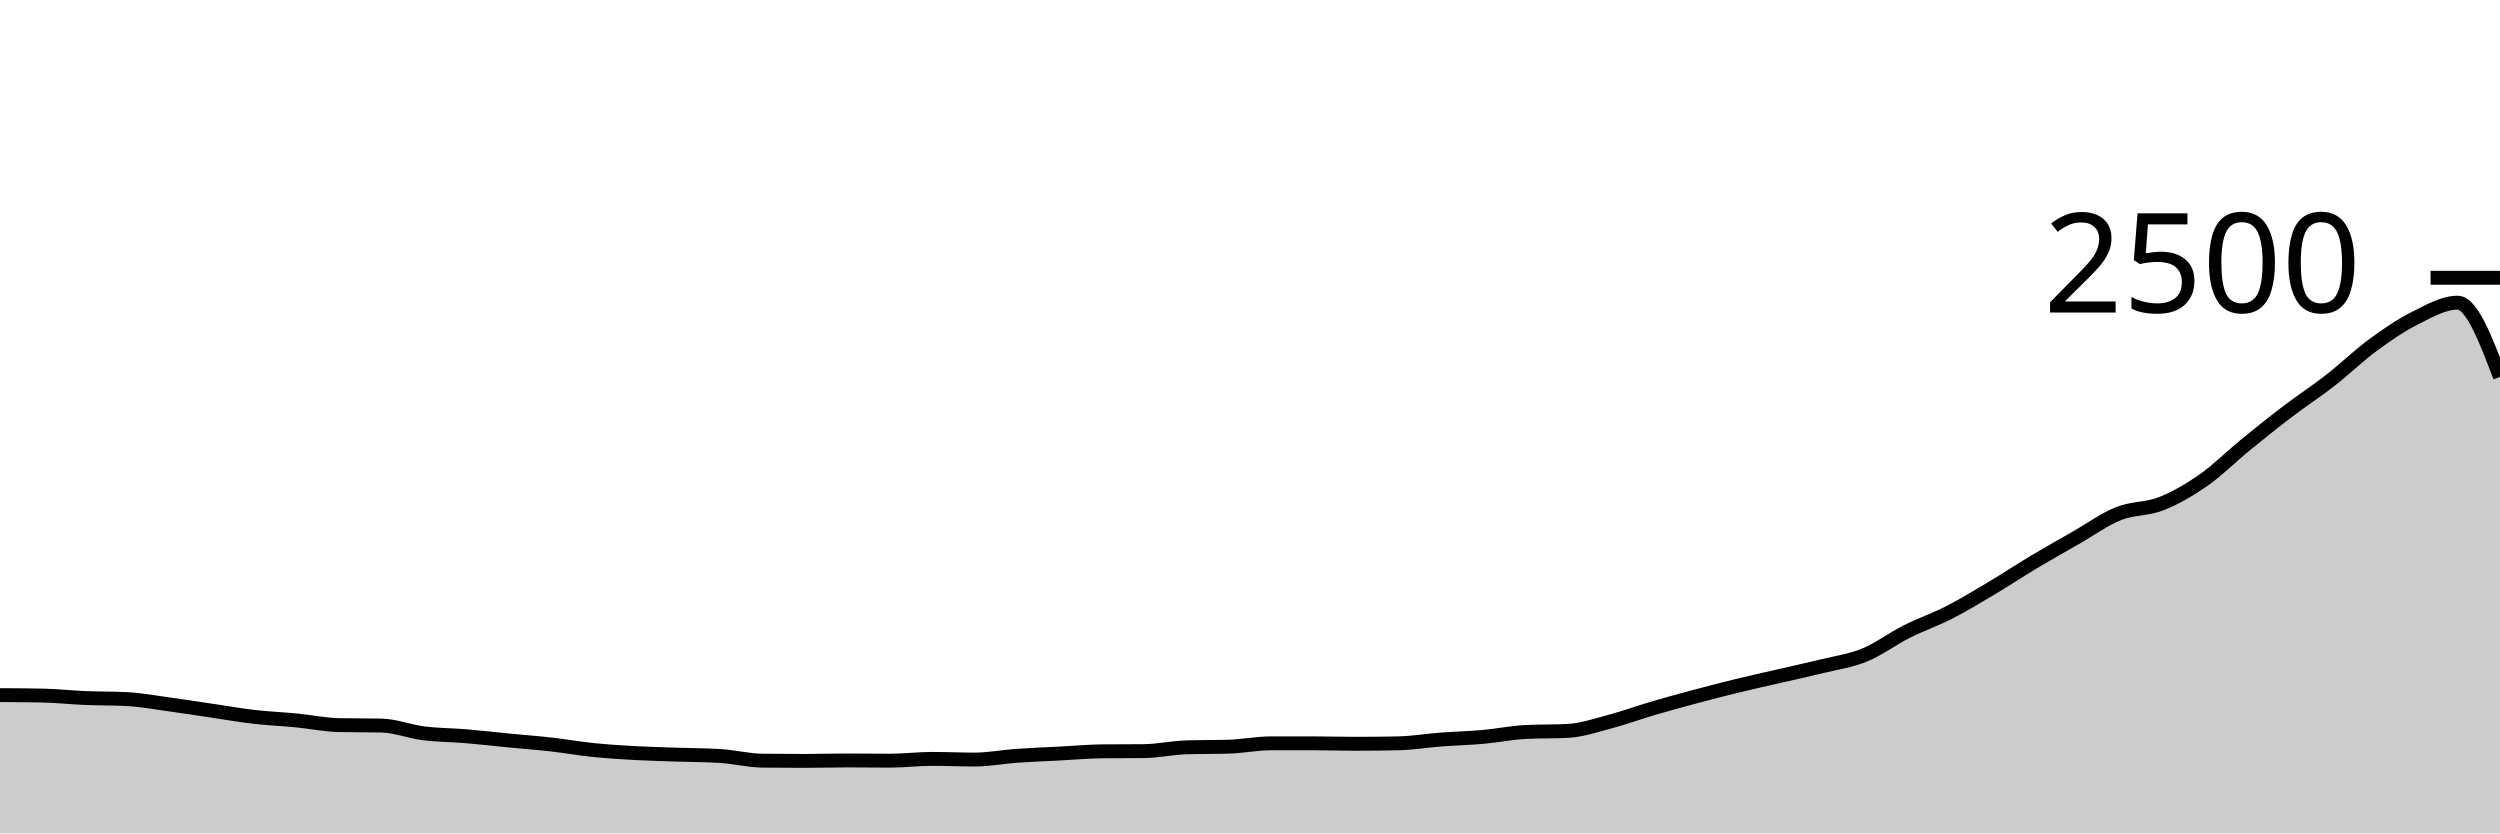
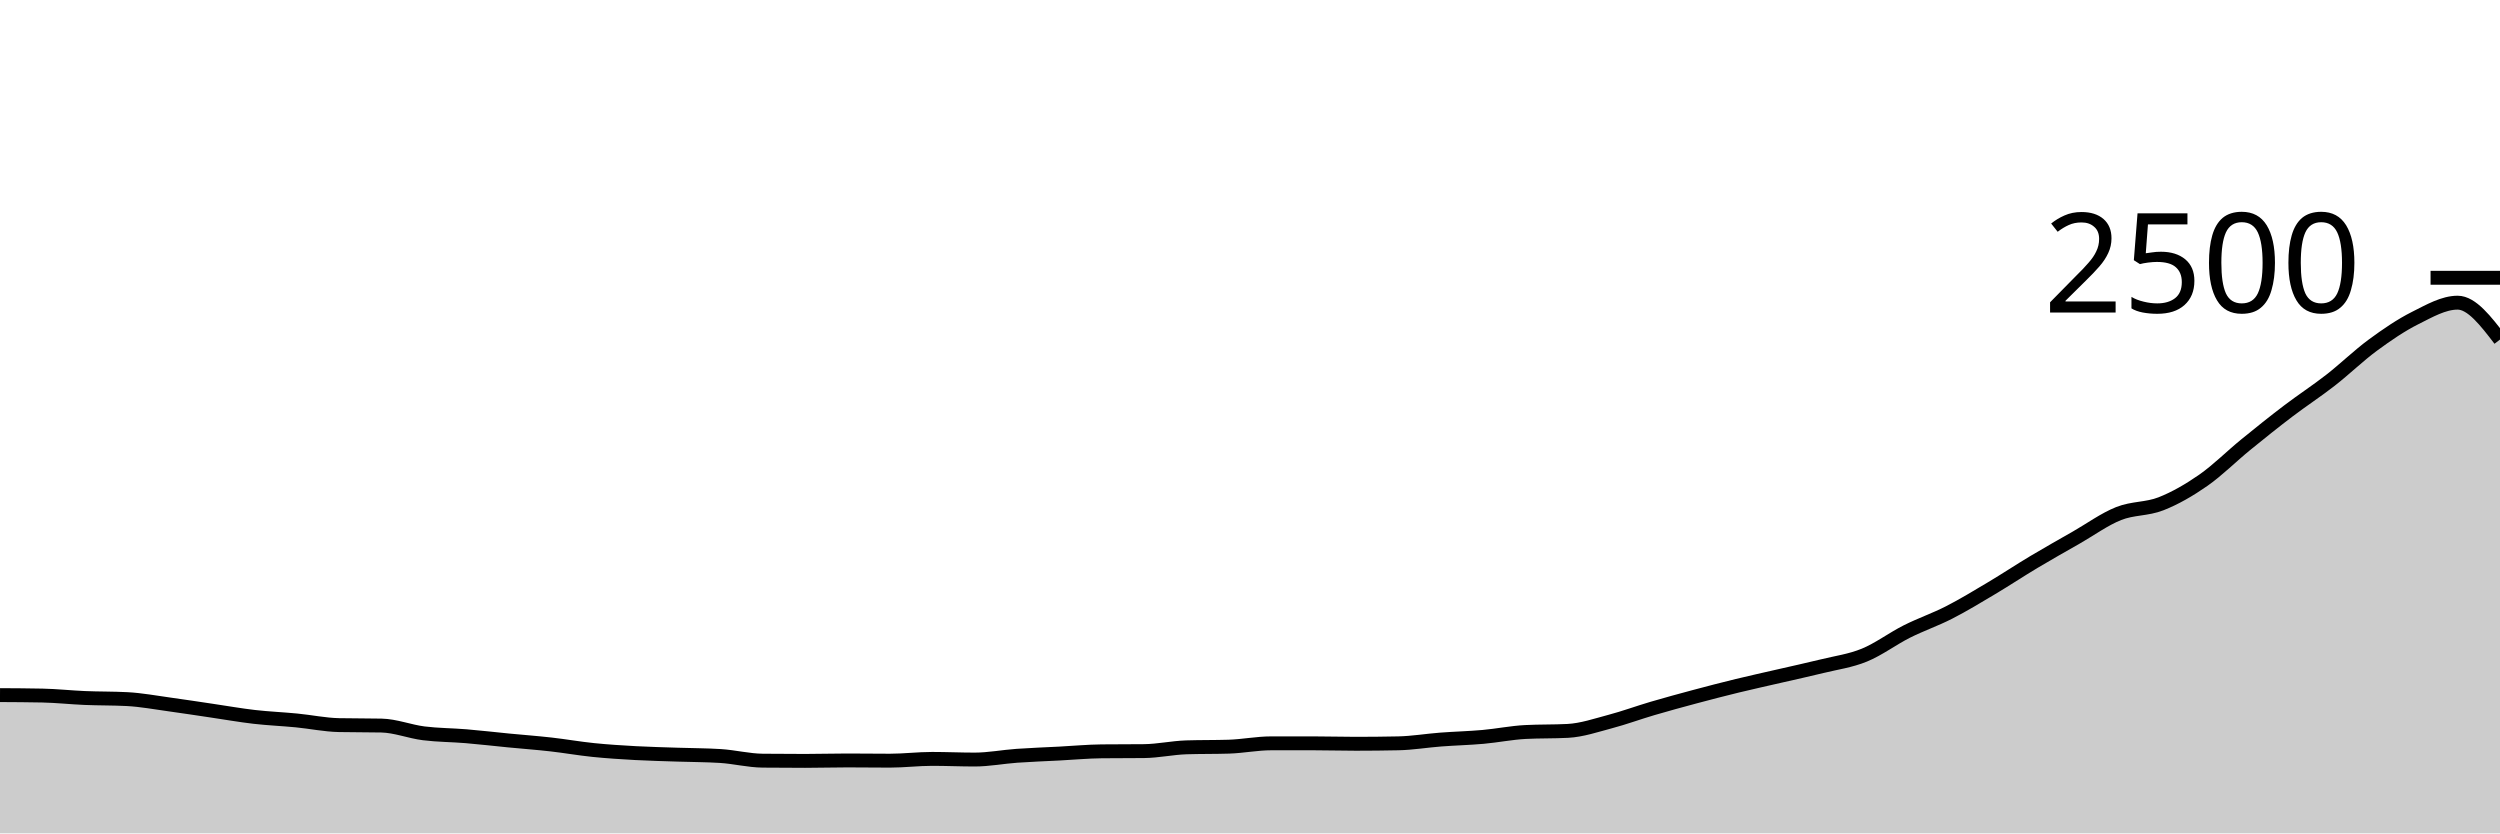
<svg xmlns="http://www.w3.org/2000/svg" viewBox="0 0 180 60">
  <g transform="translate(0,20)">
-     <path class="area" fill="rgba(0, 0, 0, 0.2)" d="M0,30.048C1.017,30.053,2.034,30.059,3.051,30.08C4.068,30.101,5.085,30.213,6.102,30.256C7.119,30.299,8.136,30.283,9.153,30.336C10.169,30.389,11.186,30.581,12.203,30.72C13.22,30.859,14.237,31.019,15.254,31.168C16.271,31.317,17.288,31.499,18.305,31.616C19.322,31.733,20.339,31.773,21.356,31.872C22.373,31.971,23.39,32.187,24.407,32.208C25.424,32.229,26.441,32.219,27.458,32.24C28.475,32.261,29.492,32.672,30.508,32.8C31.525,32.928,32.542,32.923,33.559,33.008C34.576,33.093,35.593,33.213,36.61,33.312C37.627,33.411,38.644,33.485,39.661,33.6C40.678,33.715,41.695,33.896,42.712,34C43.729,34.104,44.746,34.168,45.763,34.224C46.78,34.28,47.797,34.301,48.814,34.336C49.831,34.371,50.847,34.368,51.864,34.432C52.881,34.496,53.898,34.757,54.915,34.768C55.932,34.779,56.949,34.784,57.966,34.784C58.983,34.784,60,34.752,61.017,34.752C62.034,34.752,63.051,34.768,64.068,34.768C65.085,34.768,66.102,34.64,67.119,34.64C68.136,34.64,69.153,34.688,70.169,34.688C71.186,34.688,72.203,34.488,73.22,34.416C74.237,34.344,75.254,34.309,76.271,34.256C77.288,34.203,78.305,34.107,79.322,34.096C80.339,34.085,81.356,34.091,82.373,34.08C83.39,34.069,84.407,33.84,85.424,33.808C86.441,33.776,87.458,33.792,88.475,33.76C89.492,33.728,90.508,33.52,91.525,33.52C92.542,33.52,93.559,33.52,94.576,33.52C95.593,33.52,96.61,33.552,97.627,33.552C98.644,33.552,99.661,33.541,100.678,33.52C101.695,33.499,102.712,33.325,103.729,33.248C104.746,33.171,105.763,33.147,106.78,33.056C107.797,32.965,108.814,32.757,109.831,32.704C110.847,32.651,111.864,32.677,112.881,32.624C113.898,32.571,114.915,32.221,115.932,31.952C116.949,31.683,117.966,31.307,118.983,31.008C120,30.709,121.017,30.432,122.034,30.16C123.051,29.888,124.068,29.624,125.085,29.376C126.102,29.128,127.119,28.907,128.136,28.672C129.153,28.437,130.169,28.219,131.186,27.968C132.203,27.717,133.22,27.584,134.237,27.168C135.254,26.752,136.271,25.984,137.288,25.472C138.305,24.96,139.322,24.616,140.339,24.096C141.356,23.576,142.373,22.957,143.39,22.352C144.407,21.747,145.424,21.072,146.441,20.464C147.458,19.856,148.475,19.285,149.492,18.704C150.508,18.123,151.525,17.381,152.542,16.976C153.559,16.571,154.576,16.672,155.593,16.272C156.61,15.872,157.627,15.285,158.644,14.576C159.661,13.867,160.678,12.845,161.695,12.016C162.712,11.187,163.729,10.373,164.746,9.6C165.763,8.827,166.78,8.168,167.797,7.376C168.814,6.584,169.831,5.595,170.847,4.848C171.864,4.101,172.881,3.405,173.898,2.896C174.915,2.387,175.932,1.792,176.949,1.792C177.966,1.792,178.983,4.464,180,7.136L180,40C178.983,40,177.966,40,176.949,40C175.932,40,174.915,40,173.898,40C172.881,40,171.864,40,170.847,40C169.831,40,168.814,40,167.797,40C166.78,40,165.763,40,164.746,40C163.729,40,162.712,40,161.695,40C160.678,40,159.661,40,158.644,40C157.627,40,156.61,40,155.593,40C154.576,40,153.559,40,152.542,40C151.525,40,150.508,40,149.492,40C148.475,40,147.458,40,146.441,40C145.424,40,144.407,40,143.39,40C142.373,40,141.356,40,140.339,40C139.322,40,138.305,40,137.288,40C136.271,40,135.254,40,134.237,40C133.22,40,132.203,40,131.186,40C130.169,40,129.153,40,128.136,40C127.119,40,126.102,40,125.085,40C124.068,40,123.051,40,122.034,40C121.017,40,120,40,118.983,40C117.966,40,116.949,40,115.932,40C114.915,40,113.898,40,112.881,40C111.864,40,110.847,40,109.831,40C108.814,40,107.797,40,106.78,40C105.763,40,104.746,40,103.729,40C102.712,40,101.695,40,100.678,40C99.661,40,98.644,40,97.627,40C96.61,40,95.593,40,94.576,40C93.559,40,92.542,40,91.525,40C90.508,40,89.492,40,88.475,40C87.458,40,86.441,40,85.424,40C84.407,40,83.39,40,82.373,40C81.356,40,80.339,40,79.322,40C78.305,40,77.288,40,76.271,40C75.254,40,74.237,40,73.22,40C72.203,40,71.186,40,70.169,40C69.153,40,68.136,40,67.119,40C66.102,40,65.085,40,64.068,40C63.051,40,62.034,40,61.017,40C60,40,58.983,40,57.966,40C56.949,40,55.932,40,54.915,40C53.898,40,52.881,40,51.864,40C50.847,40,49.831,40,48.814,40C47.797,40,46.78,40,45.763,40C44.746,40,43.729,40,42.712,40C41.695,40,40.678,40,39.661,40C38.644,40,37.627,40,36.61,40C35.593,40,34.576,40,33.559,40C32.542,40,31.525,40,30.508,40C29.492,40,28.475,40,27.458,40C26.441,40,25.424,40,24.407,40C23.39,40,22.373,40,21.356,40C20.339,40,19.322,40,18.305,40C17.288,40,16.271,40,15.254,40C14.237,40,13.22,40,12.203,40C11.186,40,10.169,40,9.153,40C8.136,40,7.119,40,6.102,40C5.085,40,4.068,40,3.051,40C2.034,40,1.017,40,0,40Z" />
-     <path class="line" stroke="black" fill="none" d="M0,30.048C1.017,30.053,2.034,30.059,3.051,30.08C4.068,30.101,5.085,30.213,6.102,30.256C7.119,30.299,8.136,30.283,9.153,30.336C10.169,30.389,11.186,30.581,12.203,30.72C13.22,30.859,14.237,31.019,15.254,31.168C16.271,31.317,17.288,31.499,18.305,31.616C19.322,31.733,20.339,31.773,21.356,31.872C22.373,31.971,23.39,32.187,24.407,32.208C25.424,32.229,26.441,32.219,27.458,32.24C28.475,32.261,29.492,32.672,30.508,32.8C31.525,32.928,32.542,32.923,33.559,33.008C34.576,33.093,35.593,33.213,36.61,33.312C37.627,33.411,38.644,33.485,39.661,33.6C40.678,33.715,41.695,33.896,42.712,34C43.729,34.104,44.746,34.168,45.763,34.224C46.78,34.28,47.797,34.301,48.814,34.336C49.831,34.371,50.847,34.368,51.864,34.432C52.881,34.496,53.898,34.757,54.915,34.768C55.932,34.779,56.949,34.784,57.966,34.784C58.983,34.784,60,34.752,61.017,34.752C62.034,34.752,63.051,34.768,64.068,34.768C65.085,34.768,66.102,34.64,67.119,34.64C68.136,34.64,69.153,34.688,70.169,34.688C71.186,34.688,72.203,34.488,73.22,34.416C74.237,34.344,75.254,34.309,76.271,34.256C77.288,34.203,78.305,34.107,79.322,34.096C80.339,34.085,81.356,34.091,82.373,34.08C83.39,34.069,84.407,33.84,85.424,33.808C86.441,33.776,87.458,33.792,88.475,33.76C89.492,33.728,90.508,33.52,91.525,33.52C92.542,33.52,93.559,33.52,94.576,33.52C95.593,33.52,96.61,33.552,97.627,33.552C98.644,33.552,99.661,33.541,100.678,33.52C101.695,33.499,102.712,33.325,103.729,33.248C104.746,33.171,105.763,33.147,106.78,33.056C107.797,32.965,108.814,32.757,109.831,32.704C110.847,32.651,111.864,32.677,112.881,32.624C113.898,32.571,114.915,32.221,115.932,31.952C116.949,31.683,117.966,31.307,118.983,31.008C120,30.709,121.017,30.432,122.034,30.16C123.051,29.888,124.068,29.624,125.085,29.376C126.102,29.128,127.119,28.907,128.136,28.672C129.153,28.437,130.169,28.219,131.186,27.968C132.203,27.717,133.22,27.584,134.237,27.168C135.254,26.752,136.271,25.984,137.288,25.472C138.305,24.96,139.322,24.616,140.339,24.096C141.356,23.576,142.373,22.957,143.39,22.352C144.407,21.747,145.424,21.072,146.441,20.464C147.458,19.856,148.475,19.285,149.492,18.704C150.508,18.123,151.525,17.381,152.542,16.976C153.559,16.571,154.576,16.672,155.593,16.272C156.61,15.872,157.627,15.285,158.644,14.576C159.661,13.867,160.678,12.845,161.695,12.016C162.712,11.187,163.729,10.373,164.746,9.6C165.763,8.827,166.78,8.168,167.797,7.376C168.814,6.584,169.831,5.595,170.847,4.848C171.864,4.101,172.881,3.405,173.898,2.896C174.915,2.387,175.932,1.792,176.949,1.792C177.966,1.792,178.983,4.464,180,7.136" />
+     <path class="area" fill="rgba(0, 0, 0, 0.2)" d="M0,30.048C1.017,30.053,2.034,30.059,3.051,30.08C4.068,30.101,5.085,30.213,6.102,30.256C7.119,30.299,8.136,30.283,9.153,30.336C10.169,30.389,11.186,30.581,12.203,30.72C13.22,30.859,14.237,31.019,15.254,31.168C16.271,31.317,17.288,31.499,18.305,31.616C19.322,31.733,20.339,31.773,21.356,31.872C22.373,31.971,23.39,32.187,24.407,32.208C25.424,32.229,26.441,32.219,27.458,32.24C28.475,32.261,29.492,32.672,30.508,32.8C31.525,32.928,32.542,32.923,33.559,33.008C34.576,33.093,35.593,33.213,36.61,33.312C37.627,33.411,38.644,33.485,39.661,33.6C40.678,33.715,41.695,33.896,42.712,34C43.729,34.104,44.746,34.168,45.763,34.224C46.78,34.28,47.797,34.301,48.814,34.336C49.831,34.371,50.847,34.368,51.864,34.432C52.881,34.496,53.898,34.757,54.915,34.768C55.932,34.779,56.949,34.784,57.966,34.784C58.983,34.784,60,34.752,61.017,34.752C62.034,34.752,63.051,34.768,64.068,34.768C65.085,34.768,66.102,34.64,67.119,34.64C68.136,34.64,69.153,34.688,70.169,34.688C71.186,34.688,72.203,34.488,73.22,34.416C74.237,34.344,75.254,34.309,76.271,34.256C77.288,34.203,78.305,34.107,79.322,34.096C80.339,34.085,81.356,34.091,82.373,34.08C83.39,34.069,84.407,33.84,85.424,33.808C86.441,33.776,87.458,33.792,88.475,33.76C89.492,33.728,90.508,33.52,91.525,33.52C92.542,33.52,93.559,33.52,94.576,33.52C95.593,33.52,96.61,33.552,97.627,33.552C98.644,33.552,99.661,33.541,100.678,33.52C101.695,33.499,102.712,33.325,103.729,33.248C104.746,33.171,105.763,33.147,106.78,33.056C107.797,32.965,108.814,32.757,109.831,32.704C110.847,32.651,111.864,32.677,112.881,32.624C113.898,32.571,114.915,32.221,115.932,31.952C116.949,31.683,117.966,31.307,118.983,31.008C120,30.709,121.017,30.432,122.034,30.16C123.051,29.888,124.068,29.624,125.085,29.376C126.102,29.128,127.119,28.907,128.136,28.672C129.153,28.437,130.169,28.219,131.186,27.968C132.203,27.717,133.22,27.584,134.237,27.168C135.254,26.752,136.271,25.984,137.288,25.472C138.305,24.96,139.322,24.616,140.339,24.096C141.356,23.576,142.373,22.957,143.39,22.352C144.407,21.747,145.424,21.072,146.441,20.464C147.458,19.856,148.475,19.285,149.492,18.704C150.508,18.123,151.525,17.381,152.542,16.976C153.559,16.571,154.576,16.672,155.593,16.272C156.61,15.872,157.627,15.285,158.644,14.576C159.661,13.867,160.678,12.845,161.695,12.016C162.712,11.187,163.729,10.373,164.746,9.6C165.763,8.827,166.78,8.168,167.797,7.376C168.814,6.584,169.831,5.595,170.847,4.848C171.864,4.101,172.881,3.405,173.898,2.896C174.915,2.387,175.932,1.792,176.949,1.792C177.966,1.792,178.983,3.12,180,4.448L180,40C178.983,40,177.966,40,176.949,40C175.932,40,174.915,40,173.898,40C172.881,40,171.864,40,170.847,40C169.831,40,168.814,40,167.797,40C166.78,40,165.763,40,164.746,40C163.729,40,162.712,40,161.695,40C160.678,40,159.661,40,158.644,40C157.627,40,156.61,40,155.593,40C154.576,40,153.559,40,152.542,40C151.525,40,150.508,40,149.492,40C148.475,40,147.458,40,146.441,40C145.424,40,144.407,40,143.39,40C142.373,40,141.356,40,140.339,40C139.322,40,138.305,40,137.288,40C136.271,40,135.254,40,134.237,40C133.22,40,132.203,40,131.186,40C130.169,40,129.153,40,128.136,40C127.119,40,126.102,40,125.085,40C124.068,40,123.051,40,122.034,40C121.017,40,120,40,118.983,40C117.966,40,116.949,40,115.932,40C114.915,40,113.898,40,112.881,40C111.864,40,110.847,40,109.831,40C108.814,40,107.797,40,106.78,40C105.763,40,104.746,40,103.729,40C102.712,40,101.695,40,100.678,40C99.661,40,98.644,40,97.627,40C96.61,40,95.593,40,94.576,40C93.559,40,92.542,40,91.525,40C90.508,40,89.492,40,88.475,40C87.458,40,86.441,40,85.424,40C84.407,40,83.39,40,82.373,40C81.356,40,80.339,40,79.322,40C78.305,40,77.288,40,76.271,40C75.254,40,74.237,40,73.22,40C72.203,40,71.186,40,70.169,40C69.153,40,68.136,40,67.119,40C66.102,40,65.085,40,64.068,40C63.051,40,62.034,40,61.017,40C60,40,58.983,40,57.966,40C56.949,40,55.932,40,54.915,40C53.898,40,52.881,40,51.864,40C50.847,40,49.831,40,48.814,40C47.797,40,46.78,40,45.763,40C44.746,40,43.729,40,42.712,40C41.695,40,40.678,40,39.661,40C38.644,40,37.627,40,36.61,40C35.593,40,34.576,40,33.559,40C32.542,40,31.525,40,30.508,40C29.492,40,28.475,40,27.458,40C26.441,40,25.424,40,24.407,40C23.39,40,22.373,40,21.356,40C20.339,40,19.322,40,18.305,40C17.288,40,16.271,40,15.254,40C14.237,40,13.22,40,12.203,40C11.186,40,10.169,40,9.153,40C8.136,40,7.119,40,6.102,40C5.085,40,4.068,40,3.051,40C2.034,40,1.017,40,0,40Z" />
+     <path class="line" stroke="black" fill="none" d="M0,30.048C1.017,30.053,2.034,30.059,3.051,30.08C4.068,30.101,5.085,30.213,6.102,30.256C7.119,30.299,8.136,30.283,9.153,30.336C10.169,30.389,11.186,30.581,12.203,30.72C13.22,30.859,14.237,31.019,15.254,31.168C16.271,31.317,17.288,31.499,18.305,31.616C19.322,31.733,20.339,31.773,21.356,31.872C22.373,31.971,23.39,32.187,24.407,32.208C25.424,32.229,26.441,32.219,27.458,32.24C28.475,32.261,29.492,32.672,30.508,32.8C31.525,32.928,32.542,32.923,33.559,33.008C34.576,33.093,35.593,33.213,36.61,33.312C37.627,33.411,38.644,33.485,39.661,33.6C40.678,33.715,41.695,33.896,42.712,34C43.729,34.104,44.746,34.168,45.763,34.224C46.78,34.28,47.797,34.301,48.814,34.336C49.831,34.371,50.847,34.368,51.864,34.432C52.881,34.496,53.898,34.757,54.915,34.768C55.932,34.779,56.949,34.784,57.966,34.784C58.983,34.784,60,34.752,61.017,34.752C62.034,34.752,63.051,34.768,64.068,34.768C65.085,34.768,66.102,34.64,67.119,34.64C68.136,34.64,69.153,34.688,70.169,34.688C71.186,34.688,72.203,34.488,73.22,34.416C74.237,34.344,75.254,34.309,76.271,34.256C77.288,34.203,78.305,34.107,79.322,34.096C80.339,34.085,81.356,34.091,82.373,34.08C83.39,34.069,84.407,33.84,85.424,33.808C86.441,33.776,87.458,33.792,88.475,33.76C89.492,33.728,90.508,33.52,91.525,33.52C92.542,33.52,93.559,33.52,94.576,33.52C95.593,33.52,96.61,33.552,97.627,33.552C98.644,33.552,99.661,33.541,100.678,33.52C101.695,33.499,102.712,33.325,103.729,33.248C104.746,33.171,105.763,33.147,106.78,33.056C107.797,32.965,108.814,32.757,109.831,32.704C110.847,32.651,111.864,32.677,112.881,32.624C113.898,32.571,114.915,32.221,115.932,31.952C116.949,31.683,117.966,31.307,118.983,31.008C120,30.709,121.017,30.432,122.034,30.16C123.051,29.888,124.068,29.624,125.085,29.376C126.102,29.128,127.119,28.907,128.136,28.672C129.153,28.437,130.169,28.219,131.186,27.968C132.203,27.717,133.22,27.584,134.237,27.168C135.254,26.752,136.271,25.984,137.288,25.472C138.305,24.96,139.322,24.616,140.339,24.096C141.356,23.576,142.373,22.957,143.39,22.352C144.407,21.747,145.424,21.072,146.441,20.464C147.458,19.856,148.475,19.285,149.492,18.704C150.508,18.123,151.525,17.381,152.542,16.976C153.559,16.571,154.576,16.672,155.593,16.272C156.61,15.872,157.627,15.285,158.644,14.576C159.661,13.867,160.678,12.845,161.695,12.016C162.712,11.187,163.729,10.373,164.746,9.6C165.763,8.827,166.78,8.168,167.797,7.376C168.814,6.584,169.831,5.595,170.847,4.848C171.864,4.101,172.881,3.405,173.898,2.896C174.915,2.387,175.932,1.792,176.949,1.792C177.966,1.792,178.983,3.12,180,4.448" />
    <path class="axis-ceiling" stroke-width="1" stroke="black" fill="none" d="M175,0L180,0" />
    <text class="axis-ceiling-label" font-family="sans-serif" text-anchor="end" font-size="10px" x="170" y="2.5">2500</text>
  </g>
</svg>
